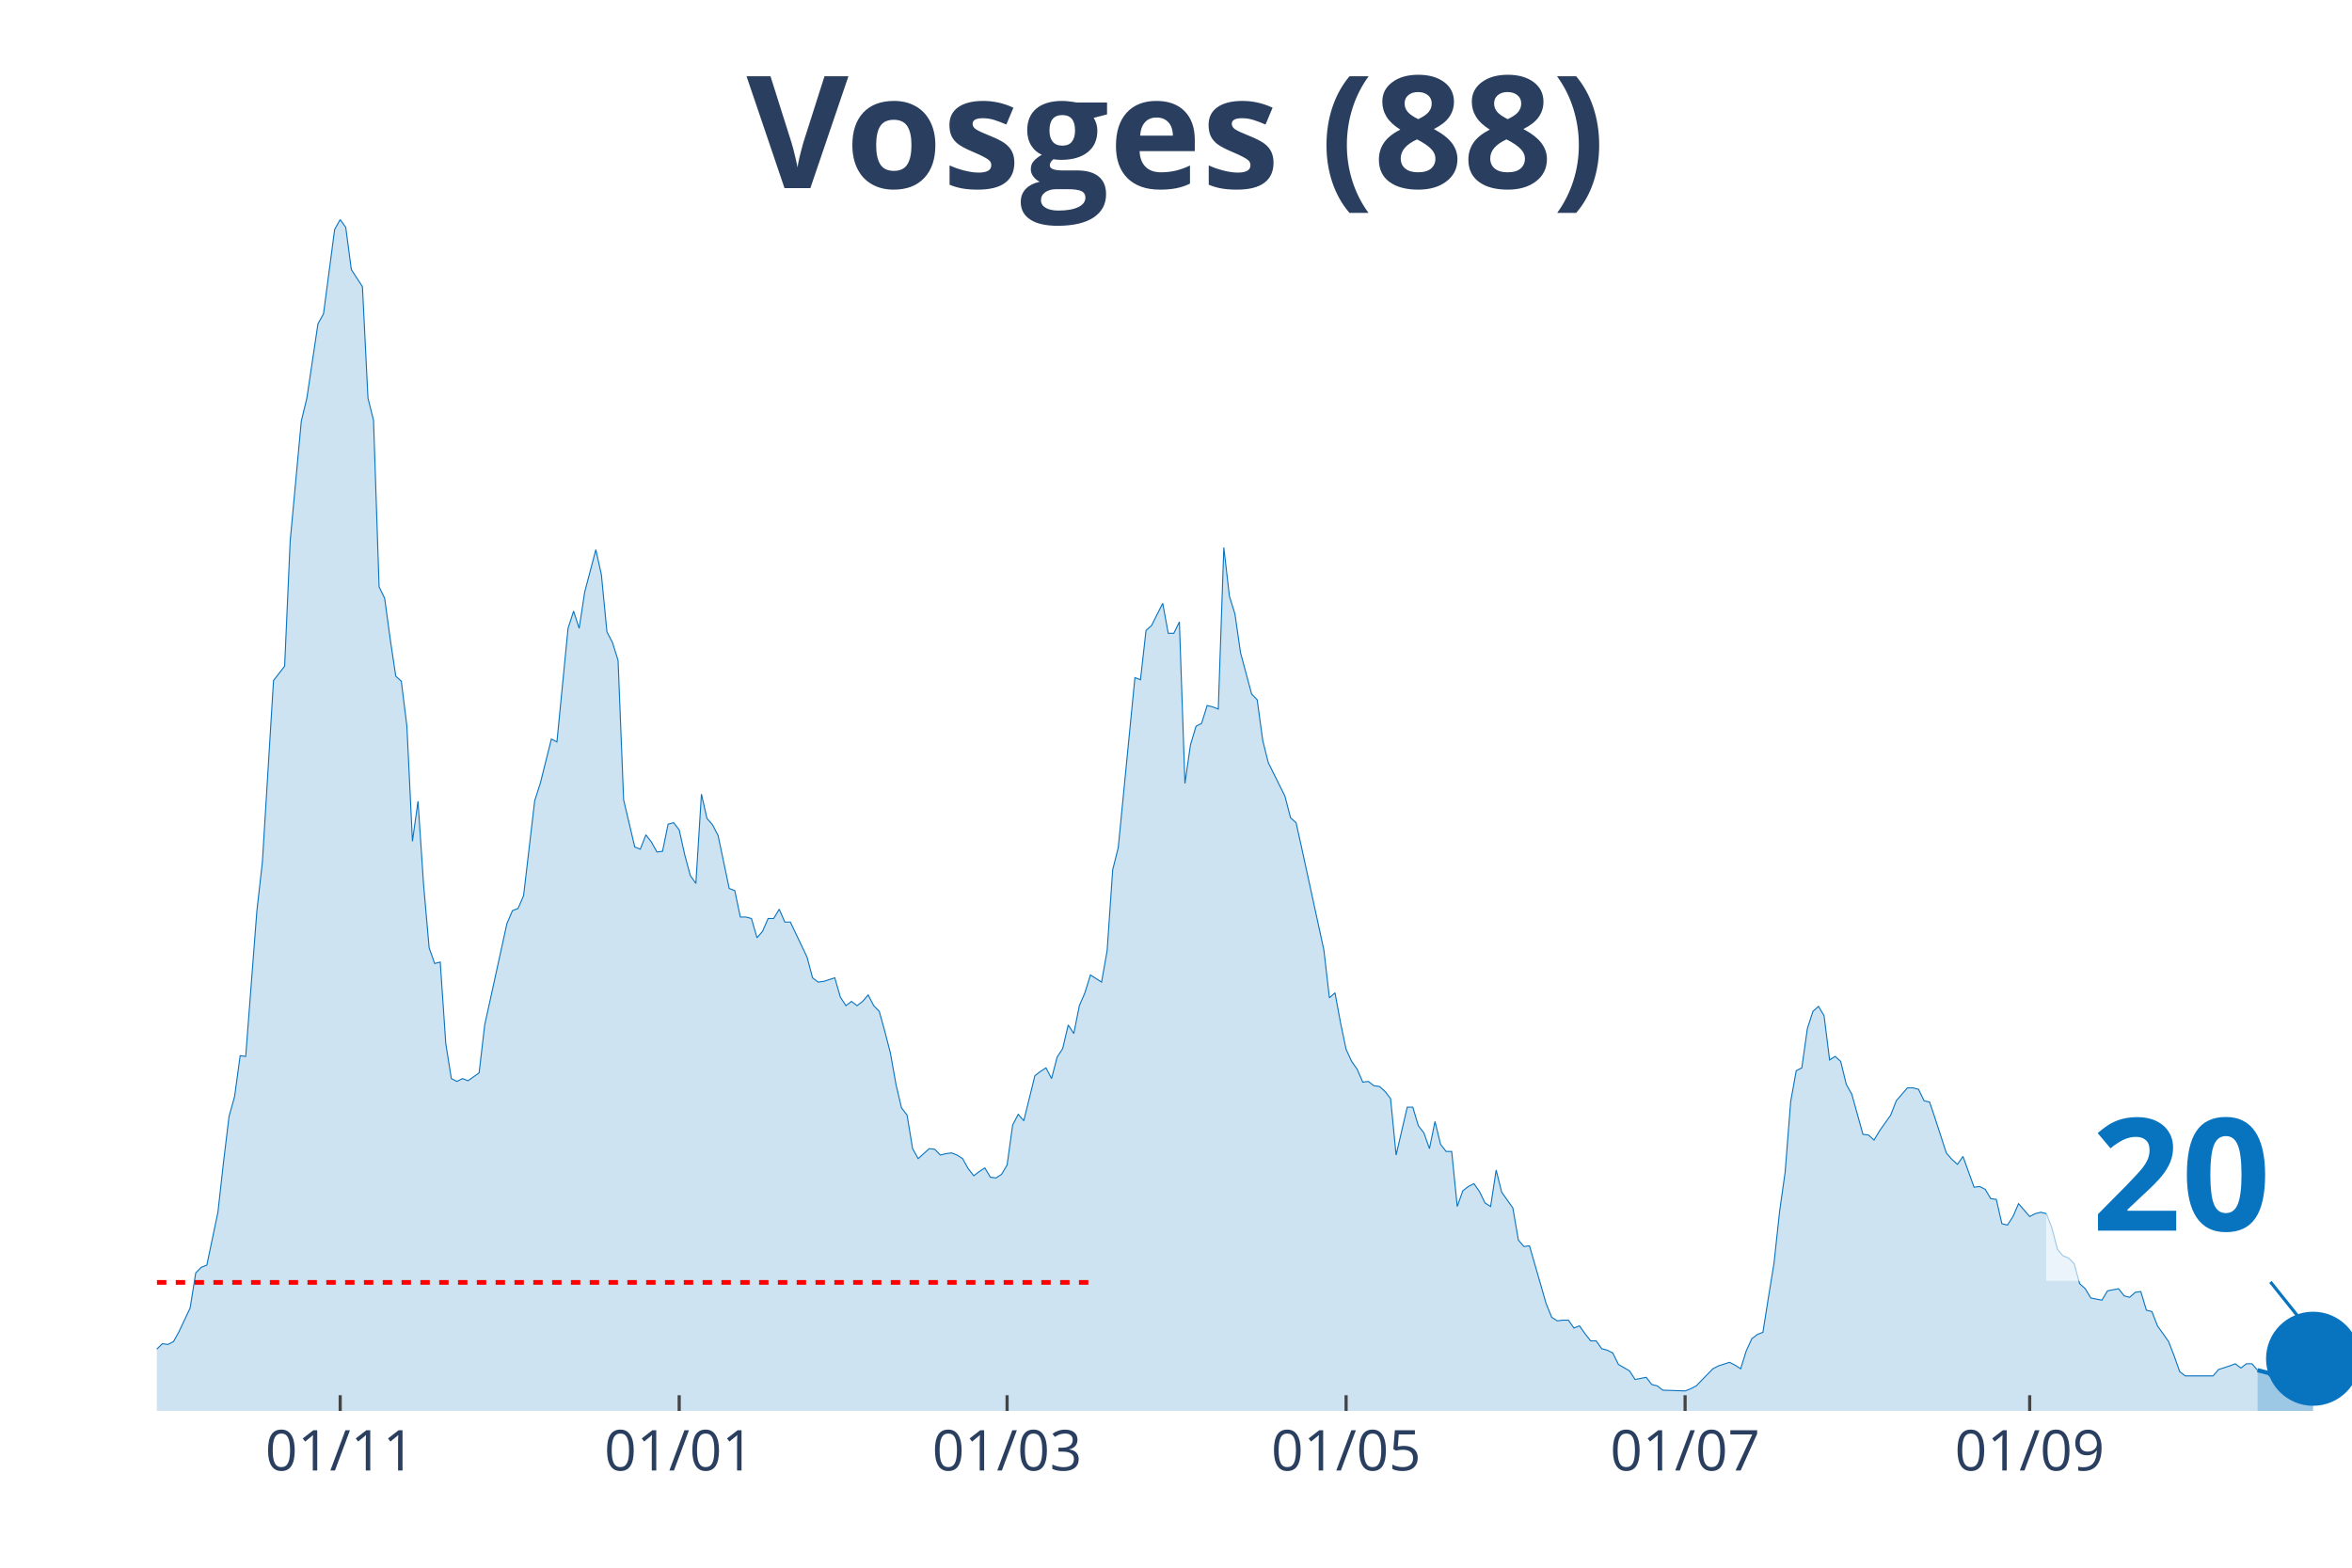
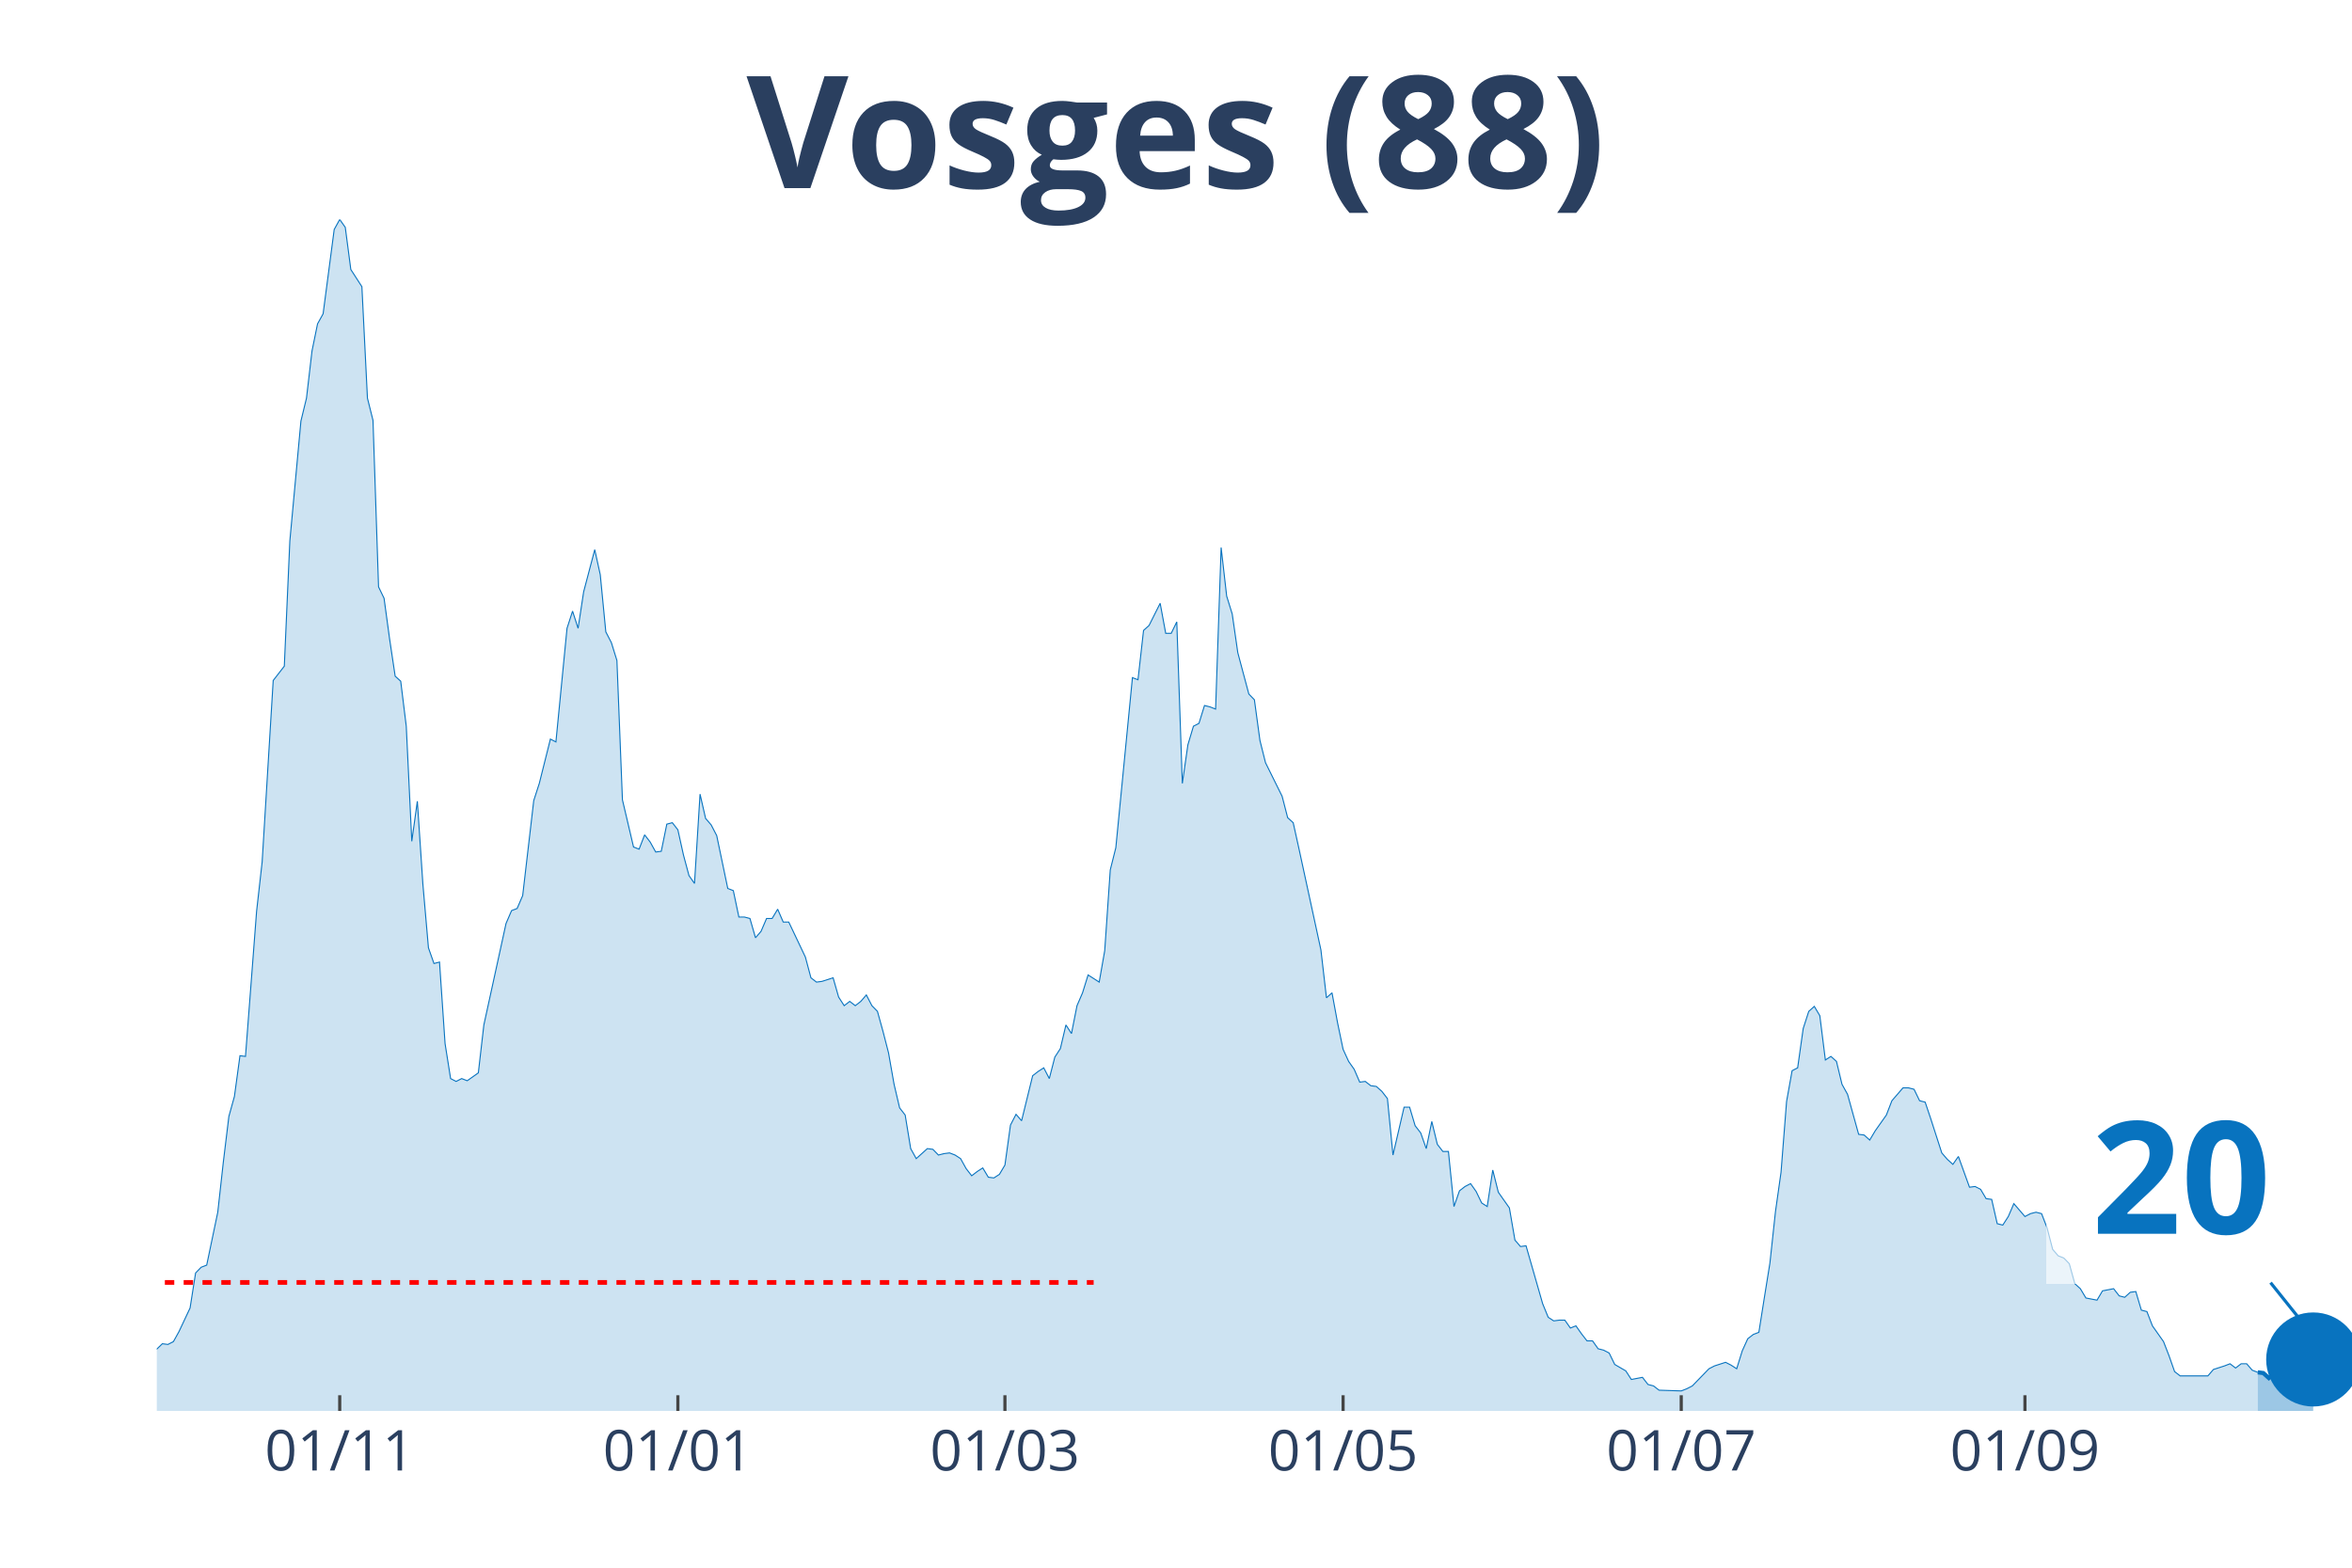
<svg xmlns="http://www.w3.org/2000/svg" class="main-svg" width="1125" height="750" style="" viewBox="0 0 750 500">
  <rect x="0" y="0" width="750" height="500" style="fill: rgb(0, 0, 0); fill-opacity: 0;" />
-   <defs id="defs-d60733">
+   <defs id="defs-c68bef">
    <g class="clips">
-       <clipPath id="clipd60733xyplot" class="plotclip">
+       <clipPath id="clipc68befxyplot" class="plotclip">
        <rect width="700" height="380" />
      </clipPath>
-       <clipPath class="axesclip" id="clipd60733x">
+       <clipPath class="axesclip" id="clipc68befx">
        <rect x="50" y="0" width="700" height="500" />
      </clipPath>
-       <clipPath class="axesclip" id="clipd60733y">
+       <clipPath class="axesclip" id="clipc68befy">
        <rect x="0" y="70" width="750" height="380" />
      </clipPath>
-       <clipPath class="axesclip" id="clipd60733xy">
+       <clipPath class="axesclip" id="clipc68befxy">
        <rect x="50" y="70" width="700" height="380" />
      </clipPath>
    </g>
    <g class="gradients" />
  </defs>
  <g class="bglayer">
    <rect class="bg" x="50" y="70" width="700" height="380" style="fill: rgb(0, 0, 0); fill-opacity: 0; stroke-width: 0;" />
  </g>
  <g class="layer-below">
    <g class="imagelayer" />
    <g class="shapelayer" />
  </g>
  <g class="cartesianlayer">
    <g class="subplot xy">
      <g class="layer-subplot">
        <g class="shapelayer" />
        <g class="imagelayer" />
      </g>
      <g class="gridlayer">
        <g class="x">
-           <path class="xgrid crisp" transform="translate(108.48,0)" d="M0,70v380" style="stroke: rgb(255, 255, 255); stroke-opacity: 1; stroke-width: 1px;" />
-           <path class="xgrid crisp" transform="translate(216.58,0)" d="M0,70v380" style="stroke: rgb(255, 255, 255); stroke-opacity: 1; stroke-width: 1px;" />
-           <path class="xgrid crisp" transform="translate(321.14,0)" d="M0,70v380" style="stroke: rgb(255, 255, 255); stroke-opacity: 1; stroke-width: 1px;" />
-           <path class="xgrid crisp" transform="translate(429.24,0)" d="M0,70v380" style="stroke: rgb(255, 255, 255); stroke-opacity: 1; stroke-width: 1px;" />
-           <path class="xgrid crisp" transform="translate(537.34,0)" d="M0,70v380" style="stroke: rgb(255, 255, 255); stroke-opacity: 1; stroke-width: 1px;" />
-           <path class="xgrid crisp" transform="translate(647.22,0)" d="M0,70v380" style="stroke: rgb(255, 255, 255); stroke-opacity: 1; stroke-width: 1px;" />
+           <path class="xgrid crisp" transform="translate(108.33,0)" d="M0,70v380" style="stroke: rgb(255, 255, 255); stroke-opacity: 1; stroke-width: 1px;" />
+           <path class="xgrid crisp" transform="translate(216.16,0)" d="M0,70v380" style="stroke: rgb(255, 255, 255); stroke-opacity: 1; stroke-width: 1px;" />
+           <path class="xgrid crisp" transform="translate(320.45,0)" d="M0,70v380" style="stroke: rgb(255, 255, 255); stroke-opacity: 1; stroke-width: 1px;" />
+           <path class="xgrid crisp" transform="translate(428.28,0)" d="M0,70v380" style="stroke: rgb(255, 255, 255); stroke-opacity: 1; stroke-width: 1px;" />
+           <path class="xgrid crisp" transform="translate(536.11,0)" d="M0,70v380" style="stroke: rgb(255, 255, 255); stroke-opacity: 1; stroke-width: 1px;" />
+           <path class="xgrid crisp" transform="translate(645.71,0)" d="M0,70v380" style="stroke: rgb(255, 255, 255); stroke-opacity: 1; stroke-width: 1px;" />
        </g>
        <g class="y" />
      </g>
      <g class="zerolinelayer" />
      <path class="xlines-below" />
      <path class="ylines-below" />
      <g class="overlines-below" />
      <g class="xaxislayer-below" />
      <g class="yaxislayer-below" />
      <g class="overaxes-below" />
-       <g class="plot" transform="translate(50, 70)" clip-path="url('#clipd60733xyplot')">
+       <g class="plot" transform="translate(50, 70)" clip-path="url('#clipc68befxyplot')">
        <g class="scatterlayer mlayer">
-           <g class="trace scatter tracefa09da" style="stroke-miterlimit: 2;">
+           <g class="trace scatter tracebb8712" style="stroke-miterlimit: 2;">
            <g class="fills">
              <g>
-                 <path class="js-fill" d="M669.87,380L-241.01,380L-241.01,373.85L-233.92,373.85L-232.15,373.85L-200.25,376.81L-198.48,376.12L-168.35,378.18L-166.58,377.26L-145.32,375.9L-143.54,372.93L-141.77,373.62L-140,370.65L-136.46,364.5L-134.68,362.9L-127.59,363.82L-125.82,369.29L-120.51,369.97L-118.73,371.57L-97.47,377.04L-95.7,377.04L-86.84,369.06L-85.06,369.29L-83.29,369.29L-81.52,371.34L-79.75,372.25L-77.97,371.34L-76.2,372.71L-74.43,371.11L-58.48,366.78L-56.71,364.04L-42.53,367.69L-40.76,367.01L-35.44,364.96L-33.67,364.96L-30.13,360.62L-28.35,360.85L-26.58,363.13L-24.81,363.59L-17.72,365.18L-15.95,364.27L-14.18,363.59L-12.41,364.04L-7.09,365.41L-5.32,364.27L-3.54,364.73L-1.77,361.99L1.77,358.57L3.54,358.8L5.32,357.89L7.09,354.7L10.63,347.17L12.41,336L14.18,334.18L15.95,333.5L19.49,316.63L21.27,300.67L23.04,286.08L24.81,279.7L26.58,266.71L28.35,266.93L31.9,220.66L33.67,204.93L37.22,147.03L38.99,144.75L40.76,142.47L42.53,102.58L46.08,64.28L47.85,56.99L51.39,33.28L53.16,30.09L56.71,3.19L58.48,0L60.25,2.51L62.03,15.96L65.57,21.43L67.34,56.99L69.11,64.06L70.89,117.17L72.66,120.82L74.43,133.81L76.2,145.66L77.97,147.26L79.75,161.62L81.52,198.32L83.29,185.55L85.06,212L86.84,232.29L88.61,237.3L90.38,236.84L92.15,262.83L93.92,274L95.7,274.91L97.47,274L99.24,274.69L102.78,272.18L104.56,256.9L111.65,224.54L113.42,220.43L115.19,219.75L116.96,215.64L120.51,185.33L122.28,179.86L125.82,165.72L127.59,166.63L131.14,130.39L132.91,124.92L134.68,130.39L136.46,118.76L140,105.31L141.77,113.29L143.54,131.53L145.32,134.95L147.09,140.65L148.86,185.1L152.41,200.14L154.18,200.83L155.95,196.27L157.72,198.55L159.49,201.74L161.27,201.51L163.04,192.85L164.81,192.39L166.58,194.67L168.35,202.65L170.13,209.26L171.9,211.77L173.67,183.28L175.44,191.03L177.22,193.08L178.99,196.5L182.53,213.37L184.3,214.05L186.08,222.48L187.85,222.48L189.62,222.94L191.39,229.09L193.16,227.04L194.94,222.94L196.71,222.94L198.48,219.98L200.25,224.08L202.03,224.08L207.34,235.25L209.11,241.86L210.89,243.23L212.66,243L216.2,241.86L217.97,248.01L219.75,250.75L221.52,249.38L223.29,250.75L225.06,249.38L226.84,247.33L228.61,250.75L230.38,252.57L232.15,258.96L233.92,265.79L235.7,275.82L237.47,283.35L239.24,285.63L241.01,296.34L242.78,299.53L246.33,296.34L248.1,296.57L249.87,298.39L251.65,297.94L253.42,297.71L255.19,298.39L256.96,299.53L258.73,302.72L260.51,305L262.28,303.64L264.05,302.5L265.82,305.46L267.59,305.69L269.37,304.55L271.14,301.58L272.91,288.82L274.68,285.4L276.46,287.45L280,273.09L281.77,271.72L283.54,270.58L285.32,274L287.09,267.16L288.86,264.43L290.63,256.9L292.41,259.64L294.18,250.75L295.95,246.65L297.72,240.95L299.49,242.09L301.27,243.23L303.04,233.2L304.81,207.44L306.58,200.37L311.9,146.12L313.67,146.8L315.44,131.07L317.22,129.48L320.76,122.41L322.53,131.99L324.3,131.99L326.08,128.34L327.85,179.86L329.62,167.55L331.39,161.62L333.16,160.71L334.94,155.01L336.71,155.46L338.48,156.15L340.25,104.63L342.03,120.13L343.8,125.83L345.57,138.14L347.34,144.75L349.11,151.36L350.89,153.19L352.66,166.18L354.43,173.25L359.75,183.96L361.52,190.8L363.29,192.39L365.06,200.37L372.15,232.97L373.92,248.24L375.7,246.65L377.47,256.22L379.24,264.66L381.01,268.53L382.78,271.04L384.56,275.14L386.33,274.91L388.1,276.28L389.87,276.51L391.65,278.1L393.42,280.38L395.19,298.39L398.73,283.12L400.51,283.12L402.28,289.05L404.05,291.33L405.82,296.34L407.59,287.68L409.37,294.97L411.14,297.25L412.91,297.25L414.68,314.81L416.46,309.79L418.23,308.42L420,307.51L421.77,310.02L423.54,313.67L425.32,314.81L427.09,303.18L428.86,310.25L432.41,315.26L434.18,325.52L435.95,327.57L437.72,327.34L443.04,345.81L444.81,350.14L446.58,351.28L448.35,351.05L450.13,351.05L451.9,353.56L453.67,352.87L455.44,355.38L457.22,357.66L458.99,357.66L460.76,360.17L462.53,360.62L464.3,361.54L466.08,365.18L469.62,367.23L471.39,369.97L474.94,369.29L476.71,371.57L478.48,372.02L480.25,373.39L487.34,373.62L489.11,372.93L490.89,372.02L492.66,370.2L496.2,366.55L497.97,365.64L501.52,364.5L503.29,365.41L505.06,366.55L506.84,360.85L508.61,356.98L510.38,355.61L512.15,354.93L513.92,343.76L515.7,332.81L517.47,316.4L519.24,303.86L521.01,281.3L522.78,271.49L524.56,270.58L526.33,258.04L528.1,252.57L529.87,250.98L531.65,253.94L533.42,268.07L535.19,266.93L536.96,268.53L538.73,275.82L540.51,279.02L542.28,285.4L544.05,291.78L545.82,292.01L547.59,293.61L549.37,290.64L552.91,285.63L554.68,281.07L558.23,276.96L560,276.96L561.77,277.42L563.54,281.07L565.32,281.52L567.09,286.77L570.63,297.71L572.41,299.76L574.18,301.36L575.95,298.85L579.49,308.65L581.27,308.42L583.04,309.33L584.81,312.3L586.58,312.53L588.35,320.28L590.13,320.73L591.9,318L593.67,313.89L595.44,315.94L597.22,318L598.99,317.08L600.76,316.63L602.53,317.08L604.3,321.64L606.08,328.48L607.85,330.53L609.62,331.22L611.39,333.04L613.16,339.42L614.94,341.02L616.71,343.98L620.25,344.67L622.03,341.7L625.57,341.02L627.34,343.3L629.11,343.76L630.89,342.16L632.66,341.93L634.43,347.86L636.2,348.31L637.97,352.87L641.52,357.89L643.29,362.45L645.06,367.46L646.84,368.83L655.7,368.83L657.47,366.78L661.01,365.64L662.78,364.96L664.56,366.32L666.33,364.96L668.1,364.96L669.87,367.01" style="fill: rgb(8, 115, 191); fill-opacity: 0.2; stroke-width: 0;" />
+                 <path class="js-fill" d="M669.95,380L-240.4,380L-240.4,373.85L-233.33,373.85L-231.57,373.85L-199.75,376.81L-197.98,376.12L-167.93,378.18L-166.16,377.26L-144.95,375.9L-143.18,372.93L-141.41,373.62L-139.65,370.65L-136.11,364.5L-134.34,362.9L-127.27,363.82L-125.51,369.29L-120.2,369.97L-118.43,371.57L-97.22,377.04L-95.45,377.04L-86.62,369.06L-84.85,369.29L-83.08,369.29L-81.31,371.34L-79.55,372.25L-77.78,371.34L-76.01,372.71L-74.24,371.11L-58.33,366.78L-56.57,364.04L-42.42,367.69L-40.66,367.01L-35.35,364.96L-33.59,364.96L-30.05,360.62L-28.28,360.85L-26.52,363.13L-24.75,363.59L-17.68,365.18L-15.91,364.27L-14.14,363.59L-12.37,364.04L-7.07,365.41L-5.3,364.27L-3.54,364.73L-1.77,361.99L1.77,358.57L3.54,358.8L5.3,357.89L7.07,354.7L10.61,347.17L12.37,336L14.14,334.18L15.91,333.5L19.44,316.63L21.21,300.67L22.98,286.08L24.75,279.7L26.52,266.71L28.28,266.93L31.82,220.66L33.59,204.93L37.12,147.03L38.89,144.75L40.66,142.47L42.42,102.58L45.96,64.28L47.73,56.99L49.49,41.94L51.26,33.28L53.03,30.09L54.8,16.64L56.57,3.19L58.33,0L60.1,2.51L61.87,15.96L65.4,21.43L67.17,56.99L68.94,64.06L70.71,117.17L72.47,120.82L74.24,133.81L76.01,145.66L77.78,147.26L79.55,161.62L81.31,198.32L83.08,185.55L84.85,212L86.62,232.29L88.38,237.3L90.15,236.84L91.92,262.83L93.69,274L95.45,274.91L97.22,274L98.99,274.69L102.53,272.18L104.29,256.9L111.36,224.54L113.13,220.43L114.9,219.75L116.67,215.64L120.2,185.33L121.97,179.86L125.51,165.72L127.27,166.63L130.81,130.39L132.58,124.92L134.34,130.39L136.11,118.76L139.65,105.31L141.41,113.29L143.18,131.53L144.95,134.95L146.72,140.65L148.48,185.1L152.02,200.14L153.79,200.83L155.56,196.27L157.32,198.55L159.09,201.74L160.86,201.51L162.63,192.85L164.39,192.39L166.16,194.67L167.93,202.65L169.7,209.26L171.46,211.77L173.23,183.28L175,191.03L176.77,193.08L178.54,196.5L182.07,213.37L183.84,214.05L185.61,222.48L187.37,222.48L189.14,222.94L190.91,229.09L192.68,227.04L194.44,222.94L196.21,222.94L197.98,219.98L199.75,224.08L201.52,224.08L206.82,235.25L208.59,241.86L210.35,243.23L212.12,243L215.66,241.86L217.42,248.01L219.19,250.75L220.96,249.38L222.73,250.75L224.49,249.38L226.26,247.33L228.03,250.75L229.8,252.57L231.57,258.96L233.33,265.79L235.1,275.82L236.87,283.35L238.64,285.63L240.4,296.34L242.17,299.53L245.71,296.34L247.47,296.57L249.24,298.39L251.01,297.94L252.78,297.71L254.55,298.39L256.31,299.53L258.08,302.72L259.85,305L261.62,303.64L263.38,302.5L265.15,305.46L266.92,305.69L268.69,304.55L270.45,301.58L272.22,288.82L273.99,285.4L275.76,287.45L279.29,273.09L281.06,271.72L282.83,270.58L284.6,274L286.36,267.16L288.13,264.43L289.9,256.9L291.67,259.64L293.43,250.75L295.2,246.65L296.97,240.95L298.74,242.09L300.51,243.23L302.27,233.2L304.04,207.44L305.81,200.37L311.11,146.12L312.88,146.8L314.65,131.07L316.41,129.48L319.95,122.41L321.72,131.99L323.48,131.99L325.25,128.34L327.02,179.86L328.79,167.55L330.56,161.62L332.32,160.71L334.09,155.01L335.86,155.46L337.63,156.15L339.39,104.63L341.16,120.13L342.93,125.83L344.7,138.14L346.46,144.75L348.23,151.36L350,153.19L351.77,166.18L353.54,173.25L358.84,183.96L360.61,190.8L362.37,192.39L364.14,200.37L371.21,232.97L372.98,248.24L374.75,246.65L376.52,256.22L378.28,264.66L380.05,268.53L381.82,271.04L383.59,275.14L385.35,274.91L387.12,276.28L388.89,276.51L390.66,278.1L392.42,280.38L394.19,298.39L397.73,283.12L399.49,283.12L401.26,289.05L403.03,291.33L404.8,296.34L406.57,287.68L408.33,294.97L410.1,297.25L411.87,297.25L413.64,314.81L415.4,309.79L417.17,308.42L418.94,307.51L420.71,310.02L422.47,313.67L424.24,314.81L426.01,303.18L427.78,310.25L431.31,315.26L433.08,325.52L434.85,327.57L436.62,327.34L441.92,345.81L443.69,350.14L445.45,351.28L447.22,351.05L448.99,351.05L450.76,353.56L452.53,352.87L454.29,355.38L456.06,357.66L457.83,357.66L459.6,360.17L461.36,360.62L463.13,361.54L464.9,365.18L468.43,367.23L470.2,369.97L473.74,369.29L475.51,371.57L477.27,372.02L479.04,373.39L486.11,373.62L487.88,372.93L489.65,372.02L491.41,370.2L494.95,366.55L496.72,365.64L500.25,364.5L502.02,365.41L503.79,366.55L505.56,360.85L507.32,356.98L509.09,355.61L510.86,354.93L512.63,343.76L514.39,332.81L516.16,316.4L517.93,303.86L519.7,281.3L521.46,271.49L523.23,270.58L525,258.04L526.77,252.57L528.54,250.98L530.3,253.94L532.07,268.07L533.84,266.93L535.61,268.53L537.37,275.82L539.14,279.02L540.91,285.4L542.68,291.78L544.44,292.01L546.21,293.61L547.98,290.64L551.52,285.63L553.28,281.07L556.82,276.96L558.59,276.96L560.35,277.42L562.12,281.07L563.89,281.52L565.66,286.77L569.19,297.71L570.96,299.76L572.73,301.36L574.49,298.85L578.03,308.65L579.8,308.42L581.57,309.33L583.33,312.3L585.1,312.53L586.87,320.28L588.64,320.73L590.4,318L592.17,313.89L593.94,315.94L595.71,318L597.47,317.08L599.24,316.63L601.01,317.08L602.78,321.64L604.55,328.48L606.31,330.53L608.08,331.22L609.85,333.04L611.62,339.42L613.38,341.02L615.15,343.98L618.69,344.67L620.45,341.7L623.99,341.02L625.76,343.3L627.53,343.76L629.29,342.16L631.06,341.93L632.83,347.86L634.6,348.31L636.36,352.87L639.9,357.89L641.67,362.45L643.43,367.46L645.2,368.83L654.04,368.83L655.81,366.78L659.34,365.64L661.11,364.96L662.88,366.32L664.65,364.96L666.41,364.96L668.18,367.01L669.95,367.69" style="fill: rgb(8, 115, 191); fill-opacity: 0.2; stroke-width: 0;" />
              </g>
            </g>
            <g class="errorbars" />
            <g class="lines">
-               <path class="js-line" d="M-241.01,373.85L-233.92,373.85L-232.15,373.85L-200.25,376.81L-198.48,376.12L-168.35,378.18L-166.58,377.26L-145.32,375.9L-143.54,372.93L-141.77,373.62L-140,370.65L-136.46,364.5L-134.68,362.9L-127.59,363.82L-125.82,369.29L-120.51,369.97L-118.73,371.57L-97.47,377.04L-95.7,377.04L-86.84,369.06L-85.06,369.29L-83.29,369.29L-81.52,371.34L-79.75,372.25L-77.97,371.34L-76.2,372.71L-74.43,371.11L-58.48,366.78L-56.71,364.04L-42.53,367.69L-40.76,367.01L-35.44,364.96L-33.67,364.96L-30.13,360.62L-28.35,360.85L-26.58,363.13L-24.81,363.59L-17.72,365.18L-15.95,364.27L-14.18,363.59L-12.41,364.04L-7.09,365.41L-5.32,364.27L-3.54,364.73L-1.77,361.99L1.77,358.57L3.54,358.8L5.32,357.89L7.09,354.7L10.63,347.17L12.41,336L14.18,334.18L15.95,333.5L19.49,316.63L21.27,300.67L23.04,286.08L24.81,279.7L26.58,266.71L28.35,266.93L31.9,220.66L33.67,204.93L37.22,147.03L38.99,144.75L40.76,142.47L42.53,102.58L46.08,64.28L47.85,56.99L51.39,33.28L53.16,30.09L56.71,3.19L58.48,0L60.25,2.51L62.03,15.96L65.57,21.43L67.34,56.99L69.11,64.06L70.89,117.17L72.66,120.82L74.43,133.81L76.2,145.66L77.97,147.26L79.75,161.62L81.52,198.32L83.29,185.55L85.06,212L86.84,232.29L88.61,237.3L90.38,236.84L92.15,262.83L93.92,274L95.7,274.91L97.47,274L99.24,274.69L102.78,272.18L104.56,256.9L111.65,224.54L113.42,220.43L115.19,219.75L116.96,215.64L120.51,185.33L122.28,179.86L125.82,165.72L127.59,166.63L131.14,130.39L132.91,124.92L134.68,130.39L136.46,118.76L140,105.31L141.77,113.29L143.54,131.53L145.32,134.95L147.09,140.65L148.86,185.1L152.41,200.14L154.18,200.83L155.95,196.27L157.72,198.55L159.49,201.74L161.27,201.51L163.04,192.85L164.81,192.39L166.58,194.67L168.35,202.65L170.13,209.26L171.9,211.77L173.67,183.28L175.44,191.03L177.22,193.08L178.99,196.5L182.53,213.37L184.3,214.05L186.08,222.48L187.85,222.48L189.62,222.94L191.39,229.09L193.16,227.04L194.94,222.94L196.71,222.94L198.48,219.98L200.25,224.08L202.03,224.08L207.34,235.25L209.11,241.86L210.89,243.23L212.66,243L216.2,241.86L217.97,248.01L219.75,250.75L221.52,249.38L223.29,250.75L225.06,249.38L226.84,247.33L228.61,250.75L230.38,252.57L232.15,258.96L233.92,265.79L235.7,275.82L237.47,283.35L239.24,285.63L241.01,296.34L242.78,299.53L246.33,296.34L248.1,296.57L249.87,298.39L251.65,297.94L253.42,297.71L255.19,298.39L256.96,299.53L258.73,302.72L260.51,305L262.28,303.64L264.05,302.5L265.82,305.46L267.59,305.69L269.37,304.55L271.14,301.58L272.91,288.82L274.68,285.4L276.46,287.45L280,273.09L281.77,271.72L283.54,270.58L285.32,274L287.09,267.16L288.86,264.43L290.63,256.9L292.41,259.64L294.18,250.75L295.95,246.65L297.72,240.95L299.49,242.09L301.27,243.23L303.04,233.2L304.81,207.44L306.58,200.37L311.9,146.12L313.67,146.8L315.44,131.07L317.22,129.48L320.76,122.41L322.53,131.99L324.3,131.99L326.08,128.34L327.85,179.86L329.62,167.55L331.39,161.62L333.16,160.71L334.94,155.01L336.71,155.46L338.48,156.15L340.25,104.63L342.03,120.13L343.8,125.83L345.57,138.14L347.34,144.75L349.11,151.36L350.89,153.19L352.66,166.18L354.43,173.25L359.75,183.96L361.52,190.8L363.29,192.39L365.06,200.37L372.15,232.97L373.92,248.24L375.7,246.65L377.47,256.22L379.24,264.66L381.01,268.53L382.78,271.04L384.56,275.14L386.33,274.91L388.1,276.28L389.87,276.51L391.65,278.1L393.42,280.38L395.19,298.39L398.73,283.12L400.51,283.12L402.28,289.05L404.05,291.33L405.82,296.34L407.59,287.68L409.37,294.97L411.14,297.25L412.91,297.25L414.68,314.81L416.46,309.79L418.23,308.42L420,307.51L421.77,310.02L423.54,313.67L425.32,314.81L427.09,303.18L428.86,310.25L432.41,315.26L434.18,325.52L435.95,327.57L437.72,327.34L443.04,345.81L444.81,350.14L446.58,351.28L448.35,351.05L450.13,351.05L451.9,353.56L453.67,352.87L455.44,355.38L457.22,357.66L458.99,357.66L460.76,360.17L462.53,360.62L464.3,361.54L466.08,365.18L469.62,367.23L471.39,369.97L474.94,369.29L476.71,371.57L478.48,372.02L480.25,373.39L487.34,373.62L489.11,372.93L490.89,372.02L492.66,370.2L496.2,366.55L497.97,365.64L501.52,364.5L503.29,365.41L505.06,366.55L506.84,360.85L508.61,356.98L510.38,355.61L512.15,354.93L513.92,343.76L515.7,332.81L517.47,316.4L519.24,303.86L521.01,281.3L522.78,271.49L524.56,270.58L526.33,258.04L528.1,252.57L529.87,250.98L531.65,253.94L533.42,268.07L535.19,266.93L536.96,268.53L538.73,275.82L540.51,279.02L542.28,285.4L544.05,291.78L545.82,292.01L547.59,293.61L549.37,290.64L552.91,285.63L554.68,281.07L558.23,276.96L560,276.96L561.77,277.42L563.54,281.07L565.32,281.52L567.09,286.77L570.63,297.71L572.41,299.76L574.18,301.36L575.95,298.85L579.49,308.65L581.27,308.42L583.04,309.33L584.81,312.3L586.58,312.53L588.35,320.28L590.13,320.73L591.9,318L593.67,313.89L595.44,315.94L597.22,318L598.99,317.08L600.76,316.63L602.53,317.08L604.3,321.64L606.08,328.48L607.85,330.53L609.62,331.22L611.39,333.04L613.16,339.42L614.94,341.02L616.71,343.98L620.25,344.67L622.03,341.7L625.57,341.02L627.34,343.3L629.11,343.76L630.89,342.16L632.66,341.93L634.43,347.86L636.2,348.31L637.97,352.87L641.52,357.89L643.29,362.45L645.06,367.46L646.84,368.83L655.7,368.83L657.47,366.78L661.01,365.64L662.78,364.96L664.56,366.32L666.33,364.96L668.1,364.96L669.87,367.01" style="vector-effect: non-scaling-stroke; fill: none; stroke: rgb(8, 115, 191); stroke-opacity: 1; stroke-width: 0.5px; opacity: 1;" />
+               <path class="js-line" d="M-240.4,373.85L-233.33,373.85L-231.57,373.85L-199.75,376.81L-197.98,376.12L-167.93,378.18L-166.16,377.26L-144.95,375.9L-143.18,372.93L-141.41,373.62L-139.65,370.65L-136.11,364.5L-134.34,362.9L-127.27,363.82L-125.51,369.29L-120.2,369.97L-118.43,371.57L-97.22,377.04L-95.45,377.04L-86.62,369.06L-84.85,369.29L-83.08,369.29L-81.31,371.34L-79.55,372.25L-77.78,371.34L-76.01,372.71L-74.24,371.11L-58.33,366.78L-56.57,364.04L-42.42,367.69L-40.66,367.01L-35.35,364.96L-33.59,364.96L-30.05,360.62L-28.28,360.85L-26.52,363.13L-24.75,363.59L-17.68,365.18L-15.91,364.27L-14.14,363.59L-12.37,364.04L-7.07,365.41L-5.3,364.27L-3.54,364.73L-1.77,361.99L1.77,358.57L3.54,358.8L5.3,357.89L7.07,354.7L10.61,347.17L12.37,336L14.14,334.18L15.91,333.5L19.44,316.63L21.21,300.67L22.98,286.08L24.75,279.7L26.52,266.71L28.28,266.93L31.82,220.66L33.59,204.93L37.12,147.03L38.89,144.75L40.66,142.47L42.42,102.58L45.96,64.28L47.73,56.99L49.49,41.94L51.26,33.28L53.03,30.09L54.8,16.64L56.57,3.19L58.33,0L60.1,2.51L61.87,15.96L65.4,21.43L67.17,56.99L68.94,64.06L70.71,117.17L72.47,120.82L74.24,133.81L76.01,145.66L77.78,147.26L79.55,161.62L81.31,198.32L83.08,185.55L84.85,212L86.62,232.29L88.38,237.3L90.15,236.84L91.92,262.83L93.69,274L95.45,274.91L97.22,274L98.99,274.69L102.53,272.18L104.29,256.9L111.36,224.54L113.13,220.43L114.9,219.75L116.67,215.64L120.2,185.33L121.97,179.86L125.51,165.72L127.27,166.63L130.81,130.39L132.58,124.92L134.34,130.39L136.11,118.76L139.65,105.31L141.41,113.29L143.18,131.53L144.95,134.95L146.72,140.65L148.48,185.1L152.02,200.14L153.79,200.83L155.56,196.27L157.32,198.55L159.09,201.74L160.86,201.51L162.63,192.85L164.39,192.39L166.16,194.67L167.93,202.65L169.7,209.26L171.46,211.77L173.23,183.28L175,191.03L176.77,193.08L178.54,196.5L182.07,213.37L183.84,214.05L185.61,222.48L187.37,222.48L189.14,222.94L190.91,229.09L192.68,227.04L194.44,222.94L196.21,222.94L197.98,219.98L199.75,224.08L201.52,224.08L206.82,235.25L208.59,241.86L210.35,243.23L212.12,243L215.66,241.86L217.42,248.01L219.19,250.75L220.96,249.38L222.73,250.75L224.49,249.38L226.26,247.33L228.03,250.75L229.8,252.57L231.57,258.96L233.33,265.79L235.1,275.82L236.87,283.35L238.64,285.63L240.4,296.34L242.17,299.53L245.71,296.34L247.47,296.57L249.24,298.39L251.01,297.94L252.78,297.71L254.55,298.39L256.31,299.53L258.08,302.72L259.85,305L261.62,303.64L263.38,302.5L265.15,305.46L266.92,305.69L268.69,304.55L270.45,301.58L272.22,288.82L273.99,285.4L275.76,287.45L279.29,273.09L281.06,271.72L282.83,270.58L284.6,274L286.36,267.16L288.13,264.43L289.9,256.9L291.67,259.64L293.43,250.75L295.2,246.65L296.97,240.95L298.74,242.09L300.51,243.23L302.27,233.2L304.04,207.44L305.81,200.37L311.11,146.12L312.88,146.8L314.65,131.07L316.41,129.48L319.95,122.41L321.72,131.99L323.48,131.99L325.25,128.34L327.02,179.86L328.79,167.55L330.56,161.62L332.32,160.71L334.09,155.01L335.86,155.46L337.63,156.15L339.39,104.63L341.16,120.13L342.93,125.83L344.7,138.14L346.46,144.75L348.23,151.36L350,153.19L351.77,166.18L353.54,173.25L358.84,183.96L360.61,190.8L362.37,192.39L364.14,200.37L371.21,232.97L372.98,248.24L374.75,246.65L376.52,256.22L378.28,264.66L380.05,268.53L381.82,271.04L383.59,275.14L385.35,274.91L387.12,276.28L388.89,276.51L390.66,278.1L392.42,280.38L394.19,298.39L397.73,283.12L399.49,283.12L401.26,289.05L403.03,291.33L404.8,296.34L406.57,287.68L408.33,294.97L410.1,297.25L411.87,297.25L413.64,314.81L415.4,309.79L417.17,308.42L418.94,307.51L420.71,310.02L422.47,313.67L424.24,314.81L426.01,303.18L427.78,310.25L431.31,315.26L433.08,325.52L434.85,327.57L436.62,327.34L441.92,345.81L443.69,350.14L445.45,351.28L447.22,351.05L448.99,351.05L450.76,353.56L452.53,352.87L454.29,355.38L456.06,357.66L457.83,357.66L459.6,360.17L461.36,360.62L463.13,361.54L464.9,365.18L468.43,367.23L470.2,369.97L473.74,369.29L475.51,371.57L477.27,372.02L479.04,373.39L486.11,373.62L487.88,372.93L489.65,372.02L491.41,370.2L494.95,366.55L496.72,365.64L500.25,364.5L502.02,365.41L503.79,366.55L505.56,360.85L507.32,356.98L509.09,355.61L510.86,354.93L512.63,343.76L514.39,332.81L516.16,316.4L517.93,303.86L519.7,281.3L521.46,271.49L523.23,270.58L525,258.04L526.77,252.57L528.54,250.98L530.3,253.94L532.07,268.07L533.84,266.93L535.61,268.53L537.37,275.82L539.14,279.02L540.91,285.4L542.68,291.78L544.44,292.01L546.21,293.61L547.98,290.64L551.52,285.63L553.28,281.07L556.82,276.96L558.59,276.96L560.35,277.42L562.12,281.07L563.89,281.52L565.66,286.77L569.19,297.71L570.96,299.76L572.73,301.36L574.49,298.85L578.03,308.65L579.8,308.42L581.57,309.33L583.33,312.3L585.1,312.53L586.87,320.28L588.64,320.73L590.4,318L592.17,313.89L593.94,315.94L595.71,318L597.47,317.08L599.24,316.63L601.01,317.08L602.78,321.64L604.55,328.48L606.31,330.53L608.08,331.22L609.85,333.04L611.62,339.42L613.38,341.02L615.15,343.98L618.69,344.67L620.45,341.7L623.99,341.02L625.76,343.3L627.53,343.76L629.29,342.16L631.06,341.93L632.83,347.86L634.6,348.31L636.36,352.87L639.9,357.89L641.67,362.45L643.43,367.46L645.2,368.83L654.04,368.83L655.81,366.78L659.34,365.64L661.11,364.96L662.88,366.32L664.65,364.96L666.41,364.96L668.18,367.01L669.95,367.69" style="vector-effect: non-scaling-stroke; fill: none; stroke: rgb(8, 115, 191); stroke-opacity: 1; stroke-width: 0.5px; opacity: 1;" />
            </g>
            <g class="points" />
            <g class="text" />
          </g>
-           <g class="trace scatter trace769094" style="stroke-miterlimit: 2;">
+           <g class="trace scatter trace54bdc3" style="stroke-miterlimit: 2;">
            <g class="fills">
              <g>
-                 <path class="js-fill" d="M687.59,380L669.87,380L669.87,367.01L673.42,367.92L675.19,369.51L676.96,367.92L678.73,367.69L684.05,366.32L685.82,365.64L687.59,363.36" style="fill: rgb(8, 115, 191); fill-opacity: 0.4; stroke-width: 0;" />
+                 <path class="js-fill" d="M687.63,380L669.95,380L669.95,367.69L671.72,367.92L673.48,369.51L675.25,367.92L677.02,367.69L682.32,366.32L684.09,365.64L685.86,363.36L687.63,363.59" style="fill: rgb(8, 115, 191); fill-opacity: 0.4; stroke-width: 0;" />
              </g>
            </g>
            <g class="errorbars" />
            <g class="lines">
-               <path class="js-line" d="M669.87,367.01L673.42,367.92L675.19,369.51L676.96,367.92L678.73,367.69L684.05,366.32L685.82,365.64L687.59,363.36" style="vector-effect: non-scaling-stroke; fill: none; stroke: rgb(8, 115, 191); stroke-opacity: 1; stroke-width: 2px; opacity: 1;" />
+               <path class="js-line" d="M669.95,367.69L671.72,367.92L673.48,369.51L675.25,367.92L677.02,367.69L682.32,366.32L684.09,365.64L685.86,363.36L687.63,363.59" style="vector-effect: non-scaling-stroke; fill: none; stroke: rgb(8, 115, 191); stroke-opacity: 1; stroke-width: 2px; opacity: 1;" />
            </g>
            <g class="points" />
            <g class="text" />
          </g>
-           <g class="trace scatter trace266495" style="stroke-miterlimit: 2; opacity: 1;">
+           <g class="trace scatter trace4ae0ba" style="stroke-miterlimit: 2; opacity: 1;">
            <g class="fills" />
            <g class="errorbars" />
            <g class="lines" />
            <g class="points">
-               <path class="point" transform="translate(687.59,363.36)" d="M15,0A15,15 0 1,1 0,-15A15,15 0 0,1 15,0Z" style="opacity: 1; stroke-width: 0px; fill: rgb(8, 115, 191); fill-opacity: 1;" />
+               <path class="point" transform="translate(687.63,363.59)" d="M15,0A15,15 0 1,1 0,-15A15,15 0 0,1 15,0Z" style="opacity: 1; stroke-width: 0px; fill: rgb(8, 115, 191); fill-opacity: 1;" />
            </g>
            <g class="text" />
          </g>
        </g>
      </g>
      <g class="overplot" />
      <path class="xlines-above crisp" style="fill: none; stroke-width: 1px; stroke: rgb(0, 0, 0); stroke-opacity: 0;" d="" />
      <path class="ylines-above crisp" style="fill: none;" d="M0,0" />
      <g class="overlines-above" />
      <g class="xaxislayer-above">
-         <path class="xtick ticks crisp" d="M0,450v-5" transform="translate(108.48,0)" style="stroke: rgb(68, 68, 68); stroke-opacity: 1; stroke-width: 1px;" />
-         <path class="xtick ticks crisp" d="M0,450v-5" transform="translate(216.58,0)" style="stroke: rgb(68, 68, 68); stroke-opacity: 1; stroke-width: 1px;" />
-         <path class="xtick ticks crisp" d="M0,450v-5" transform="translate(321.14,0)" style="stroke: rgb(68, 68, 68); stroke-opacity: 1; stroke-width: 1px;" />
-         <path class="xtick ticks crisp" d="M0,450v-5" transform="translate(429.24,0)" style="stroke: rgb(68, 68, 68); stroke-opacity: 1; stroke-width: 1px;" />
-         <path class="xtick ticks crisp" d="M0,450v-5" transform="translate(537.34,0)" style="stroke: rgb(68, 68, 68); stroke-opacity: 1; stroke-width: 1px;" />
-         <path class="xtick ticks crisp" d="M0,450v-5" transform="translate(647.22,0)" style="stroke: rgb(68, 68, 68); stroke-opacity: 1; stroke-width: 1px;" />
+         <path class="xtick ticks crisp" d="M0,450v-5" transform="translate(108.33,0)" style="stroke: rgb(68, 68, 68); stroke-opacity: 1; stroke-width: 1px;" />
+         <path class="xtick ticks crisp" d="M0,450v-5" transform="translate(216.16,0)" style="stroke: rgb(68, 68, 68); stroke-opacity: 1; stroke-width: 1px;" />
+         <path class="xtick ticks crisp" d="M0,450v-5" transform="translate(320.45,0)" style="stroke: rgb(68, 68, 68); stroke-opacity: 1; stroke-width: 1px;" />
+         <path class="xtick ticks crisp" d="M0,450v-5" transform="translate(428.28,0)" style="stroke: rgb(68, 68, 68); stroke-opacity: 1; stroke-width: 1px;" />
+         <path class="xtick ticks crisp" d="M0,450v-5" transform="translate(536.11,0)" style="stroke: rgb(68, 68, 68); stroke-opacity: 1; stroke-width: 1px;" />
+         <path class="xtick ticks crisp" d="M0,450v-5" transform="translate(645.71,0)" style="stroke: rgb(68, 68, 68); stroke-opacity: 1; stroke-width: 1px;" />
        <g class="xtick">
-           <text text-anchor="middle" x="0" y="469" transform="translate(108.48,0)" style="font-family: 'Open Sans', verdana, arial, sans-serif; font-size: 18px; fill: rgb(42, 63, 95); fill-opacity: 1; white-space: pre;">01/11</text>
+           <text text-anchor="middle" x="0" y="469" transform="translate(108.33,0)" style="font-family: 'Open Sans', verdana, arial, sans-serif; font-size: 18px; fill: rgb(42, 63, 95); fill-opacity: 1; white-space: pre;">01/11</text>
        </g>
        <g class="xtick">
-           <text text-anchor="middle" x="0" y="469" transform="translate(216.58,0)" style="font-family: 'Open Sans', verdana, arial, sans-serif; font-size: 18px; fill: rgb(42, 63, 95); fill-opacity: 1; white-space: pre;">01/01</text>
+           <text text-anchor="middle" x="0" y="469" transform="translate(216.16,0)" style="font-family: 'Open Sans', verdana, arial, sans-serif; font-size: 18px; fill: rgb(42, 63, 95); fill-opacity: 1; white-space: pre;">01/01</text>
        </g>
        <g class="xtick">
-           <text text-anchor="middle" x="0" y="469" transform="translate(321.14,0)" style="font-family: 'Open Sans', verdana, arial, sans-serif; font-size: 18px; fill: rgb(42, 63, 95); fill-opacity: 1; white-space: pre;">01/03</text>
+           <text text-anchor="middle" x="0" y="469" transform="translate(320.45,0)" style="font-family: 'Open Sans', verdana, arial, sans-serif; font-size: 18px; fill: rgb(42, 63, 95); fill-opacity: 1; white-space: pre;">01/03</text>
        </g>
        <g class="xtick">
-           <text text-anchor="middle" x="0" y="469" transform="translate(429.24,0)" style="font-family: 'Open Sans', verdana, arial, sans-serif; font-size: 18px; fill: rgb(42, 63, 95); fill-opacity: 1; white-space: pre;">01/05</text>
+           <text text-anchor="middle" x="0" y="469" transform="translate(428.28,0)" style="font-family: 'Open Sans', verdana, arial, sans-serif; font-size: 18px; fill: rgb(42, 63, 95); fill-opacity: 1; white-space: pre;">01/05</text>
        </g>
        <g class="xtick">
-           <text text-anchor="middle" x="0" y="469" transform="translate(537.34,0)" style="font-family: 'Open Sans', verdana, arial, sans-serif; font-size: 18px; fill: rgb(42, 63, 95); fill-opacity: 1; white-space: pre;">01/07</text>
+           <text text-anchor="middle" x="0" y="469" transform="translate(536.11,0)" style="font-family: 'Open Sans', verdana, arial, sans-serif; font-size: 18px; fill: rgb(42, 63, 95); fill-opacity: 1; white-space: pre;">01/07</text>
        </g>
        <g class="xtick">
-           <text text-anchor="middle" x="0" y="469" transform="translate(647.22,0)" style="font-family: 'Open Sans', verdana, arial, sans-serif; font-size: 18px; fill: rgb(42, 63, 95); fill-opacity: 1; white-space: pre;">01/09</text>
+           <text text-anchor="middle" x="0" y="469" transform="translate(645.71,0)" style="font-family: 'Open Sans', verdana, arial, sans-serif; font-size: 18px; fill: rgb(42, 63, 95); fill-opacity: 1; white-space: pre;">01/09</text>
        </g>
      </g>
      <g class="yaxislayer-above" />
      <g class="overaxes-above" />
    </g>
  </g>
  <g class="polarlayer" />
  <g class="ternarylayer" />
  <g class="geolayer" />
  <g class="funnelarealayer" />
  <g class="pielayer" />
  <g class="treemaplayer" />
  <g class="sunburstlayer" />
  <g class="glimages" />
-   <defs id="topdefs-d60733">
+   <defs id="topdefs-c68bef">
    <g class="clips" />
  </defs>
  <g class="layer-above">
    <g class="imagelayer" />
    <g class="shapelayer">
-       <path data-index="0" fill-rule="evenodd" d="M-945.95,409.02L349.49,409.02" clip-path="url('#clipd60733xy')" style="opacity: 1; stroke: rgb(255, 0, 0); stroke-opacity: 1; fill: rgb(0, 0, 0); fill-opacity: 0; stroke-dasharray: 3px, 3px; stroke-width: 1.5px;" />
+       <path data-index="0" fill-rule="evenodd" d="M-943.43,409.02L348.74,409.02" clip-path="url('#clipc68befxy')" style="opacity: 1; stroke: rgb(255, 0, 0); stroke-opacity: 1; fill: rgb(0, 0, 0); fill-opacity: 0; stroke-dasharray: 3px, 3px; stroke-width: 1.5px;" />
    </g>
  </g>
  <g class="infolayer">
    <g class="g-gtitle">
      <text class="gtitle" x="375" y="25" text-anchor="middle" dy="0.7em" style="font-family: 'Open Sans', verdana, arial, sans-serif; font-size: 50px; fill: rgb(42, 63, 95); opacity: 1; font-weight: normal; white-space: pre;">
        <tspan style="font-weight:bold">Vosges (88)</tspan>
      </text>
    </g>
    <g class="g-xtitle" />
    <g class="annotation" data-index="0" style="opacity: 1;">
-       <g class="annotation-text-g" transform="rotate(0,695.59,373.36)">
-         <g class="cursor-pointer" transform="translate(652, 337)">
+       <g class="annotation-text-g" transform="rotate(0,695.63,373.59)">
+         <g class="cursor-pointer" transform="translate(652, 338)">
          <rect class="bg" x="0.5" y="0.5" width="86" height="71" style="stroke-width: 1px; stroke: rgb(0, 0, 0); stroke-opacity: 0; fill: rgb(255, 255, 255); fill-opacity: 0.6;" />
          <text class="annotation-text" text-anchor="middle" x="43.531" y="55.5" style="font-family: 'Open Sans', verdana, arial, sans-serif; font-size: 50px; fill: rgb(8, 115, 191); fill-opacity: 1; white-space: pre;">
            <tspan style="font-weight:bold">20 </tspan>
          </text>
        </g>
      </g>
      <g class="annotation-arrow-g" style="opacity: 1;">
-         <path d="M723.99,408.86L735.59,423.36" style="stroke-width: 1px; stroke: rgb(8, 115, 191); stroke-opacity: 1; stroke-dasharray: 0px, 0px, 18.569px, 18.569px;" />
+         <path d="M724.03,409.09L735.63,423.59" style="stroke-width: 1px; stroke: rgb(8, 115, 191); stroke-opacity: 1; stroke-dasharray: 0px, 0px, 18.569px, 18.569px;" />
      </g>
    </g>
  </g>
</svg>
